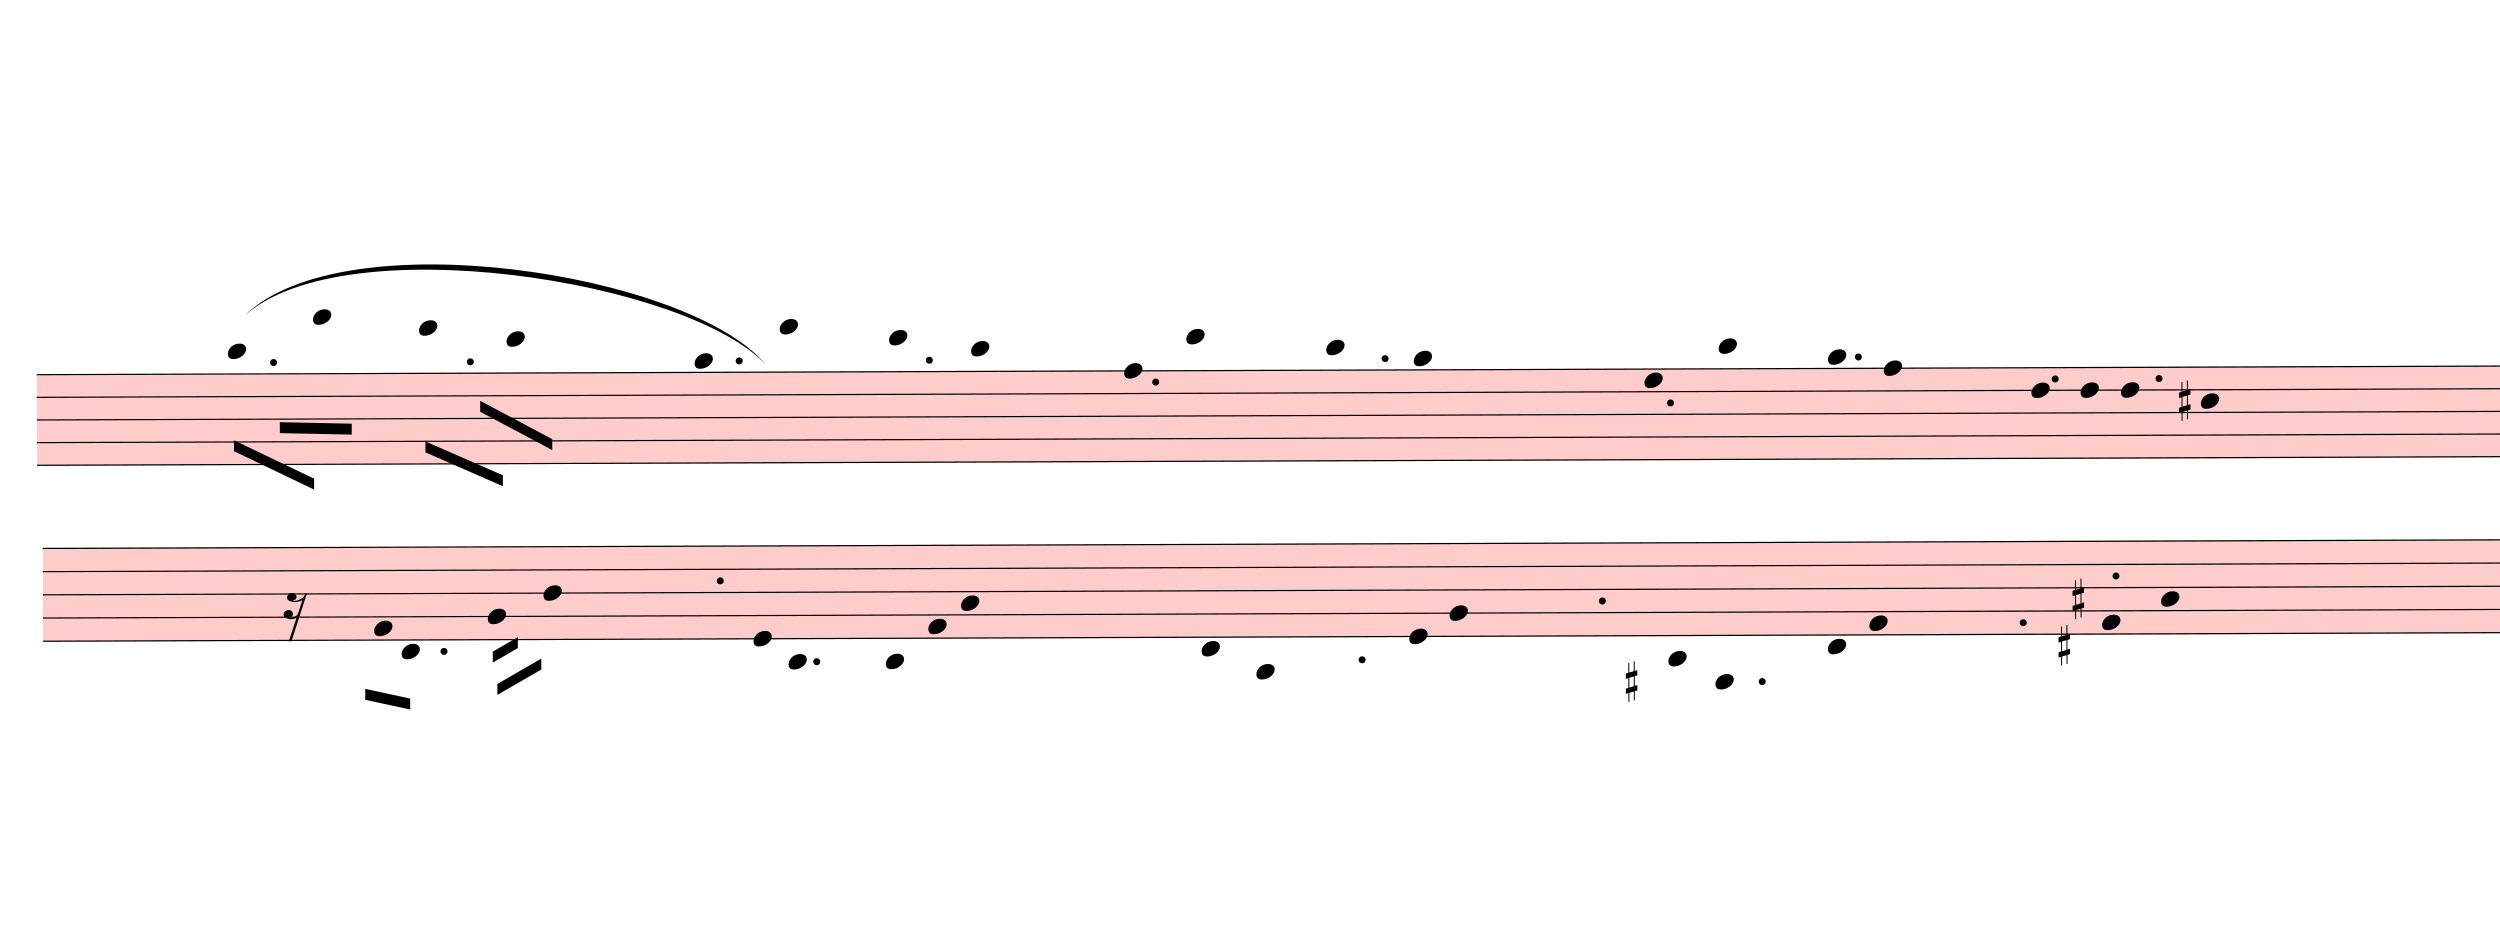
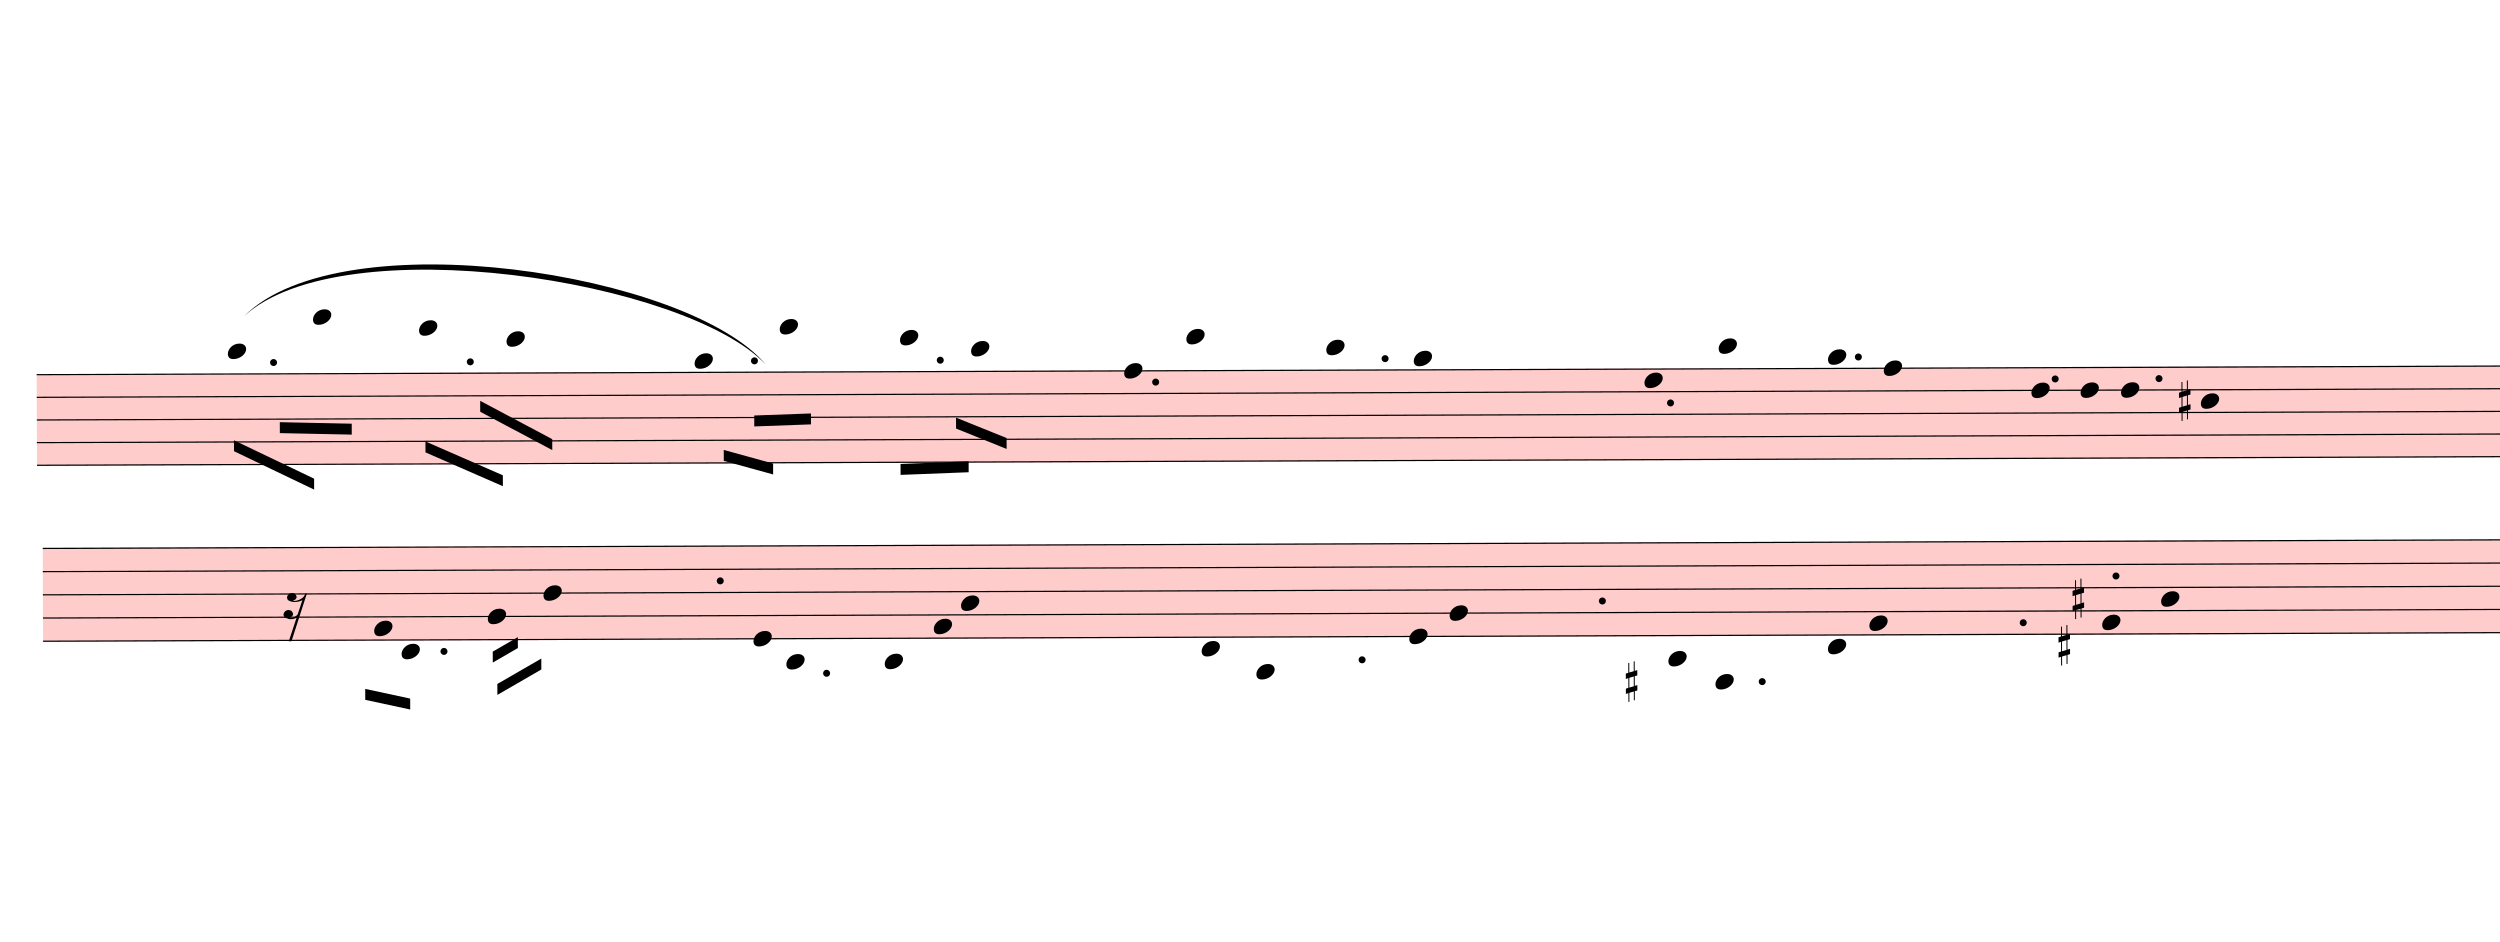
- <svg xmlns="http://www.w3.org/2000/svg" viewBox="2166 7774.2 20586 7737.3" version="1.1" overflow="visible">
+ <svg xmlns="http://www.w3.org/2000/svg" viewBox="2166 7774.2 20586 7754.4" version="1.1" overflow="visible">
  <defs>
    <style type="text/css">
    /* .staff * {
      fill: #000;
      stroke: #000;
    }

    .deletionBack {
      fill: #00000033;
    } */
  </style>
    <symbol id="sym_notehead_quarter" viewBox="0 0 1000 1000" overflow="inherit">
      <path transform="scale(1,-1)" d="M0 -39c0 68 73 172 200 172c66 0 114 -37 114 -95c0 -84 -106 -171 -218 -171c-64 0 -96 30 -96 94z" />
    </symbol>
    <symbol id="sym_accid_s" viewBox="0 0 1000 1000" overflow="inherit">
      <path transform="scale(1,-1)" d="M136 186v169h17v-164l44 14v-91l-44 -14v-165l44 12v-91l-44 -13v-155h-17v150l-76 -22v-155h-17v149l-43 -13v90l43 14v167l-43 -14v92l43 13v169h17v-163zM60 73v-167l76 22v168z" />
    </symbol>
    <symbol id="sym_rest_rest16th" viewBox="0 0 1000 1000" overflow="inherit">
      <path transform="scale(1,-1)" d="M133 -111c0 -33 -21 -50 -52 -55c10 -3 18 -4 25 -4c40 0 69 24 90 47l66 197c-36 -18 -64 -25 -112 -25c-23 0 -38 3 -45 8c-37 7 -55 27 -55 59c8 35 30 54 68 58c45 -6 49 -13 64 -48c0 -3 1 -5 1 -7c0 -27 -25 -46 -52 -49c6 -4 15 -6 26 -6c32 2 62 14 88 29 c32 19 44 36 59 71l7 1l10 2h4c-72 -220 -143 -439 -215 -659h-37l108 324c-20 -13 -51 -20 -82 -20c-21 0 -35 4 -43 10c-37 6 -55 26 -55 58c8 35 31 56 68 60c43 -8 48 -13 64 -51z" />
    </symbol>
  </defs>
  <g class="rastrums">
    <g class="rastrum" data-id="r9332e11b-890d-4961-94cd-df0762fb62d1" style="transform: rotate(-0.2deg); transform-origin: 2430px 10863px;">
      <g class="rastrum bounding-box" data-id="bbox-r9332e11b-890d-4961-94cd-df0762fb62d1">
        <rect x="2430" y="10863" width="22950" height="756" fill="#ff000033" />
      </g>
      <path d="M2430 10868 L25380 10868" stroke-width="10" stroke="black" />
      <path d="M2430 11054.5 L25380 11054.5" stroke-width="10" stroke="black" />
      <path d="M2430 11241 L25380 11241" stroke-width="10" stroke="black" />
      <path d="M2430 11427.5 L25380 11427.5" stroke-width="10" stroke="black" />
      <path d="M2430 11614 L25380 11614" stroke-width="10" stroke="black" />
    </g>
    <g class="rastrum" data-id="ra3d889d3-1ea1-4a5e-b53d-718e3d21325d" style="transform: rotate(-0.2deg); transform-origin: 2475px 12294px;">
      <g class="rastrum bounding-box" data-id="bbox-ra3d889d3-1ea1-4a5e-b53d-718e3d21325d">
        <rect x="2475" y="12294" width="22995" height="774" fill="#ff000033" />
      </g>
      <path d="M2475 12299 L25470 12299" stroke-width="10" stroke="black" />
      <path d="M2475 12490 L25470 12490" stroke-width="10" stroke="black" />
      <path d="M2475 12681 L25470 12681" stroke-width="10" stroke="black" />
      <path d="M2475 12872 L25470 12872" stroke-width="10" stroke="black" />
      <path d="M2475 13063 L25470 13063" stroke-width="10" stroke="black" />
    </g>
  </g>
  <g class="draft" data-label="4" data-id="d1dc05311-be56-451d-abf1-66f54ce54caf">
    <g class="system" data-id="s329adda0-52f4-4c88-b121-c6c2361a2e20">
      <g class="staff" data-n="1" data-rastrum="r9332e11b-890d-4961-94cd-df0762fb62d1" style="transform: rotate(-0.2deg); transform-origin: 2430px 10863px;">
        <g class="note" data-id="ddd8cbaa1-4463-403b-aef5-c08e61fc21b9" data-stem.dir="down">
          <g class="notehead">
            <use href="#sym_notehead_quarter" height="480px" width="480px" x="4005" y="10681.5" />
          </g>
          <g class="ledgerLines above">
            <path d="M3966 10681.5 L4194 10681.5" stroke-width="18" />
          </g>
          <g class="stem">
            <path d="M4005 10681.5 L4005 11054.5" stroke-width="14" />
          </g>
        </g>
        <g class="note" data-id="ddfeb4255-4826-49ce-b8ad-d542f634cb98" data-stem.dir="down">
          <g class="notehead">
            <use href="#sym_notehead_quarter" height="480px" width="480px" x="4707" y="10401.75" />
          </g>
          <g class="ledgerLines above">
            <path d="M4668 10681.5 L4896 10681.5" stroke-width="18" />
            <path d="M4668 10495 L4896 10495" stroke-width="18" />
          </g>
          <g class="stem">
            <path d="M4707 10401.75 L4707 11054.5" stroke-width="14" />
          </g>
        </g>
        <g class="note" data-id="d599c92df-85ca-4e1c-a44e-bf10fa1b928e" data-stem.dir="down">
          <g class="notehead">
            <use href="#sym_notehead_quarter" height="480px" width="480px" x="5580" y="10495" />
          </g>
          <g class="ledgerLines above">
            <path d="M5541 10681.5 L5769 10681.5" stroke-width="18" />
            <path d="M5541 10495 L5769 10495" stroke-width="18" />
          </g>
          <g class="stem">
            <path d="M5580 10495 L5580 11054.5" stroke-width="14" />
          </g>
        </g>
        <g class="note" data-id="dea44c004-6e48-440a-a5a2-f236a0e17810" data-stem.dir="down">
          <g class="notehead">
            <use href="#sym_notehead_quarter" height="480px" width="480px" x="6300" y="10588.25" />
          </g>
          <g class="ledgerLines above">
            <path d="M6261 10681.5 L6489 10681.5" stroke-width="18" />
          </g>
          <g class="stem">
            <path d="M6300 10588.25 L6300 11147.75" stroke-width="14" />
          </g>
        </g>
        <g class="note" data-id="dc44f0403-7625-4305-8726-91845b3bd6bd" data-stem.dir="down">
          <g class="notehead">
            <use href="#sym_notehead_quarter" height="480px" width="480px" x="7848" y="10774.75" />
          </g>
          <g class="ledgerLines above" />
          <g class="stem">
-             <path d="M7848 10774.75 L7848 10868" stroke-width="14" />
+             <path d="M7848 10774.75 L7848 11520.75" stroke-width="14" />
          </g>
        </g>
        <g class="note" data-id="de14ca4d4-17c5-433a-81f3-a834a7a33ff8" data-stem.dir="down">
          <g class="notehead">
            <use href="#sym_notehead_quarter" height="480px" width="480px" x="8550" y="10495" />
          </g>
          <g class="ledgerLines above">
            <path d="M8511 10681.5 L8739 10681.5" stroke-width="18" />
            <path d="M8511 10495 L8739 10495" stroke-width="18" />
          </g>
          <g class="stem">
-             <path d="M8550 10495 L8550 10588.25" stroke-width="14" />
+             <path d="M8550 10495 L8550 11054.5" stroke-width="14" />
          </g>
        </g>
        <g class="note" data-id="ddf1572c4-3bed-4e70-b9f7-80a3a19e2e03" data-stem.dir="down">
          <g class="notehead">
-             <use href="#sym_notehead_quarter" height="480px" width="480px" x="9450" y="10588.25" />
-           </g>
-           <g class="ledgerLines above">
-             <path d="M9411 10681.5 L9639 10681.5" stroke-width="18" />
-           </g>
-           <g class="stem">
-             <path d="M9450 10588.25 L9450 10681.5" stroke-width="14" />
+             <use href="#sym_notehead_quarter" height="480px" width="480px" x="9540" y="10588.25" />
+           </g>
+           <g class="ledgerLines above">
+             <path d="M9501 10681.5 L9729 10681.5" stroke-width="18" />
+           </g>
+           <g class="stem">
+             <path d="M9540 10588.25 L9540 11241" stroke-width="14" />
          </g>
        </g>
        <g class="note" data-id="d7f213cab-7a0e-41f8-945c-4007d94fb2f5" data-stem.dir="down">
          <g class="notehead">
            <use href="#sym_notehead_quarter" height="480px" width="480px" x="10125" y="10681.5" />
          </g>
          <g class="ledgerLines above">
            <path d="M10086 10681.5 L10314 10681.5" stroke-width="18" />
          </g>
          <g class="stem">
-             <path d="M10125 10681.5 L10125 10774.75" stroke-width="14" />
+             <path d="M10125 10681.5 L10125 11334.25" stroke-width="14" />
          </g>
        </g>
        <g class="note" data-id="dbc9feeaa-f61e-444c-b8aa-a3c48bccab07" data-stem.dir="down">
          <g class="notehead">
            <use href="#sym_notehead_quarter" height="480px" width="480px" x="11385" y="10868" />
          </g>
          <g class="stem">
            <path d="M11385 10868 L11385 10961.25" stroke-width="14" />
          </g>
        </g>
        <g class="note" data-id="d845c9b86-acef-466d-91f7-84daef9a9478" data-stem.dir="down">
          <g class="notehead">
            <use href="#sym_notehead_quarter" height="480px" width="480px" x="11898" y="10588.25" />
          </g>
          <g class="ledgerLines above">
            <path d="M11859 10681.5 L12087 10681.5" stroke-width="18" />
          </g>
          <g class="stem">
            <path d="M11898 10588.25 L11898 10681.5" stroke-width="14" />
          </g>
        </g>
        <g class="note" data-id="d049c3b96-f241-495b-a731-569ad714b92b" data-stem.dir="down">
          <g class="notehead">
            <use href="#sym_notehead_quarter" height="480px" width="480px" x="13050" y="10681.5" />
          </g>
          <g class="ledgerLines above">
            <path d="M13011 10681.5 L13239 10681.5" stroke-width="18" />
          </g>
          <g class="stem">
            <path d="M13050 10681.5 L13050 10774.75" stroke-width="14" />
          </g>
        </g>
        <g class="note" data-id="d65fb0d69-1fa4-4c59-8a89-b89c406e6703" data-stem.dir="down">
          <g class="notehead">
            <use href="#sym_notehead_quarter" height="480px" width="480px" x="13770" y="10774.75" />
          </g>
          <g class="ledgerLines above" />
          <g class="stem">
            <path d="M13770 10774.75 L13770 10868" stroke-width="14" />
          </g>
        </g>
        <g class="note" data-id="d9e4eb1ca-3ad8-401d-8cc2-7119b5eb82e2" data-stem.dir="down">
          <g class="notehead">
            <use href="#sym_notehead_quarter" height="480px" width="480px" x="15669" y="10961.25" />
          </g>
          <g class="stem">
            <path d="M15669 10961.25 L15669 11054.5" stroke-width="14" />
          </g>
        </g>
        <g class="note" data-id="dcf8d5441-4020-4a62-97c7-566baf3d1fbf" data-stem.dir="down">
          <g class="notehead">
            <use href="#sym_notehead_quarter" height="480px" width="480px" x="16281" y="10681.5" />
          </g>
          <g class="ledgerLines above">
            <path d="M16242 10681.5 L16470 10681.5" stroke-width="18" />
          </g>
          <g class="stem">
            <path d="M16281 10681.5 L16281 10774.75" stroke-width="14" />
          </g>
        </g>
        <g class="note" data-id="d4b8523a7-2215-4f53-b3f1-6a491fa14eae" data-stem.dir="down">
          <g class="notehead">
            <use href="#sym_notehead_quarter" height="480px" width="480px" x="17181" y="10774.75" />
          </g>
          <g class="ledgerLines above" />
          <g class="stem">
            <path d="M17181 10774.75 L17181 10868" stroke-width="14" />
          </g>
        </g>
        <g class="note" data-id="d5ba83f45-2005-4e9e-8517-504bcc3099e9" data-stem.dir="down">
          <g class="notehead">
            <use href="#sym_notehead_quarter" height="480px" width="480px" x="17640" y="10868" />
          </g>
          <g class="stem">
            <path d="M17640 10868 L17640 10961.25" stroke-width="14" />
          </g>
        </g>
        <g class="note" data-id="d3c40a7b4-fc2d-44b9-af26-caebf20ea447" data-stem.dir="down">
          <g class="notehead">
            <use href="#sym_notehead_quarter" height="480px" width="480px" x="18855" y="11054.5" />
          </g>
          <g class="stem">
            <path d="M18855 11054.5 L18855 11147.75" stroke-width="14" />
          </g>
        </g>
        <g class="note" data-id="d6434f105-91f5-4d0a-8484-c40f41c168e7" data-stem.dir="down">
          <g class="notehead">
            <use href="#sym_notehead_quarter" height="480px" width="480px" x="19260" y="11054.5" />
          </g>
          <g class="stem">
            <path d="M19260 11054.5 L19260 11147.75" stroke-width="14" />
          </g>
        </g>
        <g class="note" data-id="dd98aff86-afc1-493d-86ad-c184f23c93b3" data-stem.dir="down">
          <g class="notehead">
            <use href="#sym_notehead_quarter" height="480px" width="480px" x="19593" y="11054.5" />
          </g>
          <g class="stem">
            <path d="M19593 11054.5 L19593 11147.75" stroke-width="14" />
          </g>
        </g>
        <g class="note" data-id="da382a108-6c47-49c4-a5e0-0fded9cb6aaa" data-stem.dir="down">
          <g class="notehead">
            <use href="#sym_notehead_quarter" height="480px" width="480px" x="20250" y="11147.75" />
          </g>
          <g class="stem">
            <path d="M20250 11147.75 L20250 11241" stroke-width="14" />
          </g>
        </g>
        <g class="accid" data-id="dba2d86d0-dfc6-4ca1-aa04-2221ccfc0db6">
          <use href="#sym_accid_s" height="480px" width="480px" x="20070" y="11147.75" />
        </g>
        <g class="dot augmentation" data-id="d7c239b49-28f2-4637-9c19-48a635f07202" data-class="dot augmentation">
          <ellipse cx="4381" cy="10774.75" rx="29" ry="29" fill-opacity="1" stroke-opacity="1" />
        </g>
        <g class="dot augmentation" data-id="dafbd0691-2456-4abc-b617-a3a4cac717f4" data-class="dot augmentation">
          <ellipse cx="6001" cy="10774.75" rx="29" ry="29" fill-opacity="1" stroke-opacity="1" />
        </g>
        <g class="dot augmentation" data-id="d2ec3c289-a4dd-4e82-be57-7a5be12b3bf2" data-class="dot augmentation">
-           <ellipse cx="8215" cy="10774.75" rx="29" ry="29" fill-opacity="1" stroke-opacity="1" />
+           <ellipse cx="8341" cy="10774.75" rx="29" ry="29" fill-opacity="1" stroke-opacity="1" />
        </g>
        <g class="dot augmentation" data-id="df67514eb-db60-4827-b709-62d02fe64f2a" data-class="dot augmentation">
-           <ellipse cx="9781" cy="10774.75" rx="29" ry="29" fill-opacity="1" stroke-opacity="1" />
+           <ellipse cx="9871" cy="10774.75" rx="29" ry="29" fill-opacity="1" stroke-opacity="1" />
        </g>
        <g class="dot augmentation" data-id="db67313ce-013f-422c-9c87-459156111ce1" data-class="dot augmentation">
          <ellipse cx="11644" cy="10961.25" rx="29" ry="29" fill-opacity="1" stroke-opacity="1" />
        </g>
        <g class="dot augmentation" data-id="de9683727-d564-4d05-b765-58b36fbd0482" data-class="dot augmentation">
          <ellipse cx="13534" cy="10774.75" rx="29" ry="29" fill-opacity="1" stroke-opacity="1" />
        </g>
        <g class="dot augmentation" data-id="d1e946298-1e47-4738-9572-c3fcc4ffddae" data-class="dot augmentation">
          <ellipse cx="15883" cy="11147.75" rx="29" ry="29" fill-opacity="1" stroke-opacity="1" />
        </g>
        <g class="dot augmentation" data-id="d2050a4bd-cdfc-4df4-8645-c6a62e5a49df" data-class="dot augmentation">
          <ellipse cx="17431" cy="10774.75" rx="29" ry="29" fill-opacity="1" stroke-opacity="1" />
        </g>
        <g class="dot augmentation" data-id="d4e0db83b-179e-438d-bb60-5401d68c65ce" data-class="dot augmentation">
          <ellipse cx="19051" cy="10961.25" rx="29" ry="29" fill-opacity="1" stroke-opacity="1" />
        </g>
        <g class="dot augmentation" data-id="d3c5d6c7f-4a9b-49ef-91a6-c6c9fa404298" data-class="dot augmentation">
          <ellipse cx="19906" cy="10961.25" rx="29" ry="29" fill-opacity="1" stroke-opacity="1" />
        </g>
      </g>
      <g class="staff" data-n="2" data-rastrum="ra3d889d3-1ea1-4a5e-b53d-718e3d21325d" style="transform: rotate(-0.2deg); transform-origin: 2475px 12294px;">
        <g class="note" data-id="d4056e9df-c80b-4164-8f8c-32d07eb3db7f" data-stem.dir="down">
          <g class="notehead">
            <use href="#sym_notehead_quarter" height="480px" width="480px" x="5202" y="12967.5" />
          </g>
          <g class="stem">
            <path d="M5202 12967.5 L5202 13445" stroke-width="14" />
          </g>
        </g>
        <g class="note" data-id="deb3e29b3-ab09-4681-b8a0-a35508836bf5" data-stem.dir="down">
          <g class="notehead">
            <use href="#sym_notehead_quarter" height="480px" width="480px" x="5427" y="13158.5" />
          </g>
          <g class="ledgerLines below" />
          <g class="stem">
            <path d="M5427 13158.5 L5427 13540.5" stroke-width="14" />
          </g>
        </g>
        <g class="note" data-id="d716d73ac-073a-42f8-a67d-600ea708dd44" data-stem.dir="down">
          <g class="notehead">
            <use href="#sym_notehead_quarter" height="480px" width="480px" x="6138" y="12872" />
          </g>
          <g class="stem">
            <path d="M6138 12872 L6138 13349.5" stroke-width="14" />
          </g>
        </g>
        <g class="note" data-id="d6c02e94e-d4e4-4fed-ab55-f57f064be538" data-stem.dir="down">
          <g class="notehead">
            <use href="#sym_notehead_quarter" height="480px" width="480px" x="6597" y="12681" />
          </g>
          <g class="stem">
            <path d="M6597 12681 L6597 13254" stroke-width="14" />
          </g>
        </g>
        <g class="note" data-id="dd6475967-4cb4-4bc7-94cf-ce44016c5828" data-stem.dir="down">
          <g class="notehead">
            <use href="#sym_notehead_quarter" height="480px" width="480px" x="8325" y="13063" />
          </g>
          <g class="stem">
-             <path d="M8325 13063 L8325 13158.5" stroke-width="14" />
+             <path d="M8325 13063 L8325 13445" stroke-width="14" />
          </g>
        </g>
        <g class="note" data-id="d33becf6a-8170-4081-9c37-c63f22c72784" data-stem.dir="down">
          <g class="notehead">
-             <use href="#sym_notehead_quarter" height="480px" width="480px" x="8613" y="13254" />
+             <use href="#sym_notehead_quarter" height="480px" width="480px" x="8595" y="13254" />
          </g>
          <g class="ledgerLines below">
-             <path d="M8574 13254 L8802 13254" stroke-width="18" />
-           </g>
-           <g class="stem">
-             <path d="M8613 13254 L8613 13349.5" stroke-width="14" />
+             <path d="M8556 13254 L8784 13254" stroke-width="18" />
+           </g>
+           <g class="stem">
+             <path d="M8595 13254 L8595 13636" stroke-width="14" />
          </g>
        </g>
        <g class="note" data-id="d8f32a117-3495-4308-a6af-ed4a11c3a591" data-stem.dir="down">
          <g class="notehead">
-             <use href="#sym_notehead_quarter" height="480px" width="480px" x="9414" y="13254" />
+             <use href="#sym_notehead_quarter" height="480px" width="480px" x="9405" y="13254" />
          </g>
          <g class="ledgerLines below">
-             <path d="M9375 13254 L9603 13254" stroke-width="18" />
-           </g>
-           <g class="stem">
-             <path d="M9414 13254 L9414 13349.5" stroke-width="14" />
+             <path d="M9366 13254 L9594 13254" stroke-width="18" />
+           </g>
+           <g class="stem">
+             <path d="M9405 13254 L9405 13636" stroke-width="14" />
          </g>
        </g>
        <g class="note" data-id="d82f7c154-0c0a-4124-916a-5202fe23a023" data-stem.dir="down">
          <g class="notehead">
-             <use href="#sym_notehead_quarter" height="480px" width="480px" x="9765" y="12967.5" />
-           </g>
-           <g class="stem">
-             <path d="M9765 12967.5 L9765 13063" stroke-width="14" />
+             <use href="#sym_notehead_quarter" height="480px" width="480px" x="9810" y="12967.5" />
+           </g>
+           <g class="stem">
+             <path d="M9810 12967.5 L9810 13349.5" stroke-width="14" />
          </g>
        </g>
        <g class="note" data-id="d6bc341b4-568b-432b-8876-27a8b12f7bcb" data-stem.dir="down">
          <g class="notehead">
            <use href="#sym_notehead_quarter" height="480px" width="480px" x="10035" y="12776.5" />
          </g>
          <g class="stem">
-             <path d="M10035 12776.5 L10035 12872" stroke-width="14" />
+             <path d="M10035 12776.5 L10035 13445" stroke-width="14" />
          </g>
        </g>
        <g class="note" data-id="d27b593d1-b89e-4054-8124-2b97abd78735" data-stem.dir="down">
          <g class="notehead">
            <use href="#sym_notehead_quarter" height="480px" width="480px" x="12015" y="13158.5" />
          </g>
          <g class="ledgerLines below" />
          <g class="stem">
            <path d="M12015 13158.5 L12015 13254" stroke-width="14" />
          </g>
        </g>
        <g class="note" data-id="d682a75f4-a1d9-4489-81c7-e34491c494e6" data-stem.dir="down">
          <g class="notehead">
            <use href="#sym_notehead_quarter" height="480px" width="480px" x="12465" y="13349.5" />
          </g>
          <g class="ledgerLines below">
            <path d="M12426 13254 L12654 13254" stroke-width="18" />
          </g>
          <g class="stem">
            <path d="M12465 13349.5 L12465 13445" stroke-width="14" />
          </g>
        </g>
        <g class="note" data-id="d11bbadb7-a08f-48d6-8005-66bdb09fa6d2" data-stem.dir="down">
          <g class="notehead">
            <use href="#sym_notehead_quarter" height="480px" width="480px" x="13725" y="13063" />
          </g>
          <g class="stem">
            <path d="M13725 13063 L13725 13158.5" stroke-width="14" />
          </g>
        </g>
        <g class="note" data-id="d3abc2c35-7998-492e-9498-f210d057c276" data-stem.dir="down">
          <g class="notehead">
            <use href="#sym_notehead_quarter" height="480px" width="480px" x="14058" y="12872" />
          </g>
          <g class="stem">
            <path d="M14058 12872 L14058 12967.5" stroke-width="14" />
          </g>
        </g>
        <g class="note" data-id="deafabbc4-ac91-4036-bea0-517c277aecbb" data-stem.dir="down">
          <g class="notehead">
            <use href="#sym_notehead_quarter" height="480px" width="480px" x="15858" y="13254" />
          </g>
          <g class="ledgerLines below">
            <path d="M15819 13254 L16047 13254" stroke-width="18" />
          </g>
          <g class="stem">
            <path d="M15858 13254 L15858 13349.5" stroke-width="14" />
          </g>
        </g>
        <g class="note" data-id="d9c877b20-5b94-4f9c-8c23-21c9918ffef8" data-stem.dir="down">
          <g class="notehead">
            <use href="#sym_notehead_quarter" height="480px" width="480px" x="16245" y="13445" />
          </g>
          <g class="ledgerLines below">
            <path d="M16206 13445 L16434 13445" stroke-width="18" />
            <path d="M16206 13254 L16434 13254" stroke-width="18" />
          </g>
          <g class="stem">
            <path d="M16245 13445 L16245 13540.5" stroke-width="14" />
          </g>
        </g>
        <g class="note" data-id="d48e064ca-034e-4a2a-91e7-ce35ded6ec98" data-stem.dir="down">
          <g class="notehead">
            <use href="#sym_notehead_quarter" height="480px" width="480px" x="17172" y="13158.5" />
          </g>
          <g class="ledgerLines below" />
          <g class="stem">
            <path d="M17172 13158.5 L17172 13254" stroke-width="14" />
          </g>
        </g>
        <g class="note" data-id="d639a3a97-2f60-43c7-95d8-160b02425ce1" data-stem.dir="down">
          <g class="notehead">
            <use href="#sym_notehead_quarter" height="480px" width="480px" x="17514" y="12967.5" />
          </g>
          <g class="stem">
            <path d="M17514 12967.5 L17514 13063" stroke-width="14" />
          </g>
        </g>
        <g class="note" data-id="dd9c9f60e-a463-4413-a9aa-9c4323822670" data-stem.dir="down">
          <g class="notehead">
            <use href="#sym_notehead_quarter" height="480px" width="480px" x="19431" y="12967.5" />
          </g>
          <g class="stem">
            <path d="M19431 12967.5 L19431 13063" stroke-width="14" />
          </g>
        </g>
        <g class="note" data-id="dd05f4f2e-7fd6-4b22-98b8-684d2532dcaa" data-stem.dir="down">
          <g class="notehead">
            <use href="#sym_notehead_quarter" height="480px" width="480px" x="19917" y="12776.5" />
          </g>
          <g class="stem">
            <path d="M19917 12776.5 L19917 12872" stroke-width="14" />
          </g>
        </g>
        <g class="rest" data-id="d7ed2e400-c1f5-4be7-8f92-698a02feba74">
          <use href="#sym_rest_rest16th" height="597px" width="597px" x="4455" y="12776.5" />
        </g>
        <g class="accid" data-id="df1f92ece-43ef-4ac4-9aeb-d67c955769ef">
          <use href="#sym_accid_s" height="480px" width="480px" x="15507" y="13445" />
        </g>
        <g class="accid" data-id="d58fe2eca-3fdd-4b8d-a10f-bbb72430b11f">
          <use href="#sym_accid_s" height="480px" width="480px" x="19071" y="13158.5" />
        </g>
        <g class="accid" data-id="d627d55d4-05fa-4d51-92f1-43dae4eb2654">
          <use href="#sym_accid_s" height="480px" width="480px" x="19188" y="12776.5" />
        </g>
        <g class="dot augmentation" data-id="de7de61cd-42b8-49f0-beb9-81e9e5a56b8c" data-class="dot augmentation">
          <ellipse cx="5776" cy="13158.5" rx="29" ry="29" fill-opacity="1" stroke-opacity="1" />
        </g>
        <g class="dot augmentation" data-id="d60739cb0-b062-40a8-abad-8bccd791aa00" data-class="dot augmentation">
          <ellipse cx="8053" cy="12585.5" rx="29" ry="29" fill-opacity="1" stroke-opacity="1" />
        </g>
        <g class="dot augmentation" data-id="d81e1395a-e105-4852-bc4b-fe81f5377287" data-class="dot augmentation">
-           <ellipse cx="8845" cy="13254" rx="29" ry="29" fill-opacity="1" stroke-opacity="1" />
+           <ellipse cx="8926" cy="13349.5" rx="29" ry="29" fill-opacity="1" stroke-opacity="1" />
        </g>
        <g class="dot augmentation" data-id="d277d34eb-d0f6-4eb5-9111-8e30611f80ff" data-class="dot augmentation">
          <ellipse cx="13336" cy="13254" rx="29" ry="29" fill-opacity="1" stroke-opacity="1" />
        </g>
        <g class="dot augmentation" data-id="db963dd01-c2f5-4b1b-9dc1-e1e743650b6b" data-class="dot augmentation">
          <ellipse cx="15316" cy="12776.5" rx="29" ry="29" fill-opacity="1" stroke-opacity="1" />
        </g>
        <g class="dot augmentation" data-id="d941e135a-7457-4323-a801-43d700fa3233" data-class="dot augmentation">
          <ellipse cx="16630" cy="13445" rx="29" ry="29" fill-opacity="1" stroke-opacity="1" />
        </g>
        <g class="dot augmentation" data-id="dacaa214a-c15d-4cc8-afa4-50a8bd1fe236" data-class="dot augmentation">
          <ellipse cx="18781" cy="12967.5" rx="29" ry="29" fill-opacity="1" stroke-opacity="1" />
        </g>
        <g class="dot augmentation" data-id="d5fd5c927-358d-42b8-9ff4-ead7d99251bf" data-class="dot augmentation">
          <ellipse cx="19546" cy="12585.5" rx="29" ry="29" fill-opacity="1" stroke-opacity="1" />
        </g>
      </g>
      <g class="barLine" data-id="ddc3611ba-86de-4f8b-b330-502ecbdc2399">
        <path d="M7155 10647 L7044.3 13711.5" stroke-width="27" />
      </g>
      <g class="barLine" data-id="dbbdb087d-b3b1-4d65-b15b-9a5cfb0fba18">
-         <path d="M10710 10728 L10228.5 13630.5" stroke-width="27" />
+         <path d="M10710 10728 L10168.2 13728.6" stroke-width="27" />
      </g>
      <g class="barLine" data-id="d148ad1d0-af2c-47ac-9aa6-30ae801b4247">
        <path d="M14967 10674 L14901.3 13339.8" stroke-width="27" />
      </g>
      <g class="barLine" data-id="daa2c39d6-8b15-472f-a671-eaffd61d8891">
        <path d="M18639 10656 L18117.9 13662.9" stroke-width="27" />
      </g>
      <g class="barLine" data-id="dc644fba5-023c-464b-b571-da7d7b706cbe">
        <path d="M20952 10719 L20559.6 13161.6" stroke-width="27" />
      </g>
      <g class="beam" data-id="b3e0d22e8-55c6-4354-a313-cafde301404b" style="transform: rotate(-0.2deg); transform-origin: 2430px 10863px;">
        <polygon points="4052.7,11413.8 4711.5,11732.4 4711.5,11822.4 4052.7,11503.8" stroke-opacity="1" fill-opacity="1" />
      </g>
      <g class="beam" data-id="baac8c418-eaee-4c41-bbf5-16525e60d095" style="transform: rotate(-0.2deg); transform-origin: 2430px 10863px;">
        <polygon points="4430.7,11266.2 5022.9,11280.6 5022.9,11370.6 4430.7,11356.2" stroke-opacity="1" fill-opacity="1" />
      </g>
      <g class="beam" data-id="b7ebee3d1-9bab-4e16-a272-37c0cd4945ca" style="transform: rotate(-0.2deg); transform-origin: 2430px 10863px;">
        <polygon points="6081.3,11096.1 6673.5,11413.8 6673.5,11503.8 6081.3,11186.1" stroke-opacity="1" fill-opacity="1" />
      </g>
      <g class="beam" data-id="be65d39fb-3028-410b-8191-436cce39ede7" style="transform: rotate(-0.2deg); transform-origin: 2430px 10863px;">
        <polygon points="5629.5,11429.1 6265.8,11709.9 6265.8,11799.9 5629.5,11519.1" stroke-opacity="1" fill-opacity="1" />
      </g>
      <g class="beam" data-id="bb61211e5-93aa-4053-b7c4-83e7376d3d4e" style="transform: rotate(-0.2deg); transform-origin: 2475px 12294px;">
        <polygon points="5126.4,13464.9 5496.3,13545.9 5496.3,13635.9 5126.4,13554.9" stroke-opacity="1" fill-opacity="1" />
      </g>
      <g class="beam" data-id="b408433ee-2da3-43bf-8bcd-e33e305dc3ab" style="transform: rotate(-0.2deg); transform-origin: 2475px 12294px;">
        <polygon points="6214.5,13428 6577.2,13220.1 6577.2,13310.1 6214.5,13518" stroke-opacity="1" fill-opacity="1" />
      </g>
      <g class="beam" data-id="b559af924-8f2a-4d58-8aa5-dafe47bbdf3d" style="transform: rotate(-0.2deg); transform-origin: 2475px 12294px;">
        <polygon points="8091,12843 8091,12843 8091,12933 8091,12933" stroke-opacity="1" fill-opacity="1" />
      </g>
      <g class="beam" data-id="b8224a398-7c88-4bbd-8ba8-3db79b426bce" style="transform: rotate(-0.2deg); transform-origin: 2475px 12294px;">
        <polygon points="8307,13005 8307,13005 8307,13095 8307,13095" stroke-opacity="1" fill-opacity="1" />
      </g>
      <g class="beam" data-id="bf41c86e3-8ab4-4622-9abf-d4ed366e583f" style="transform: rotate(-0.2deg); transform-origin: 2475px 12294px;">
        <polygon points="8118,13140 8118,13140 8118,13230 8118,13230" stroke-opacity="1" fill-opacity="1" />
      </g>
      <g class="beam" data-id="b96a7deab-12c2-4dd2-b395-9ff99206c06f" style="transform: rotate(-0.2deg); transform-origin: 2475px 12294px;">
        <polygon points="9063,13311 9063,13311 9063,13401 9063,13401" stroke-opacity="1" fill-opacity="1" />
      </g>
      <g class="beam" data-id="bc160721c-032a-4309-adfd-d9d8034d315b" style="transform: rotate(-0.2deg); transform-origin: 2430px 10863px;">
-         <polygon points="8253,10791 8253,10791 8253,10881 8253,10881" stroke-opacity="1" fill-opacity="1" />
+         <polygon points="8337.6,11224.8 8804.7,11209.5 8804.7,11299.5 8337.6,11314.8" stroke-opacity="1" fill-opacity="1" />
      </g>
      <g class="beam" data-id="b1038cff1-038d-4446-a243-59c89d56b52b" style="transform: rotate(-0.2deg); transform-origin: 2430px 10863px;">
-         <polygon points="7929,11097 7929,11097 7929,11187 7929,11187" stroke-opacity="1" fill-opacity="1" />
+         <polygon points="8085.6,11507.4 8491.5,11620.8 8491.5,11710.8 8085.6,11597.4" stroke-opacity="1" fill-opacity="1" />
      </g>
      <g class="beam" data-id="bd5d8045b-8d5d-49d1-8d09-1e6b81de0319" style="transform: rotate(-0.2deg); transform-origin: 2430px 10863px;">
-         <polygon points="9783,11106 9783,11106 9783,11196 9783,11196" stroke-opacity="1" fill-opacity="1" />
+         <polygon points="9540.9,11628 10101.6,11608.2 10101.6,11698.2 9540.9,11718" stroke-opacity="1" fill-opacity="1" />
      </g>
      <g class="beam" data-id="b4c423ee4-ffe5-4170-b644-24dcfd8ea52c" style="transform: rotate(-0.2deg); transform-origin: 2430px 10863px;">
-         <polygon points="10098,10908 10098,10908 10098,10998 10098,10998" stroke-opacity="1" fill-opacity="1" />
+         <polygon points="9999,11248.2 10414.8,11417.4 10414.8,11507.4 9999,11338.2" stroke-opacity="1" fill-opacity="1" />
      </g>
      <g class="beam" data-id="bc69ac88f-bbc2-410b-8fb2-0e57af34022d" style="transform: rotate(-0.2deg); transform-origin: 2430px 10863px;">
        <polygon points="11745,10719 11745,10719 11745,10809 11745,10809" stroke-opacity="1" fill-opacity="1" />
      </g>
      <g class="beam" data-id="b2feccea9-68b2-48d4-9ae7-62e9e0a123b1" style="transform: rotate(-0.2deg); transform-origin: 2430px 10863px;">
        <polygon points="11556,10944 11556,10944 11556,11034 11556,11034" stroke-opacity="1" fill-opacity="1" />
      </g>
      <g class="beam" data-id="badd6d80c-0dd7-46b4-9c9b-27ccea458ce3" style="transform: rotate(-0.2deg); transform-origin: 2430px 10863px;">
        <polygon points="13383,10827 13383,10827 13383,10917 13383,10917" stroke-opacity="1" fill-opacity="1" />
      </g>
      <g class="beam" data-id="b61aa6de0-08ae-4902-b431-4ce62cc8f2e2" style="transform: rotate(-0.2deg); transform-origin: 2430px 10863px;">
        <polygon points="12735,11052 12735,11052 12735,11142 12735,11142" stroke-opacity="1" fill-opacity="1" />
      </g>
      <g class="beam" data-id="b064f2835-41b7-44ef-94b3-0e8b9814a451" style="transform: rotate(-0.2deg); transform-origin: 2475px 12294px;">
        <polygon points="11889,13059 11889,13059 11889,13149 11889,13149" stroke-opacity="1" fill-opacity="1" />
      </g>
      <g class="beam" data-id="bbfc3de6c-7214-4790-b644-98f054805159" style="transform: rotate(-0.2deg); transform-origin: 2475px 12294px;">
        <polygon points="12015,13311 12015,13311 12015,13401 12015,13401" stroke-opacity="1" fill-opacity="1" />
      </g>
      <g class="beam" data-id="b54fc40a5-7975-4486-92c7-12d054c6336c" style="transform: rotate(-0.2deg); transform-origin: 2475px 12294px;">
        <polygon points="13329,12726 13329,12726 13329,12816 13329,12816" stroke-opacity="1" fill-opacity="1" />
      </g>
      <g class="beam" data-id="b1552590a-0628-4090-bc87-457432367f00" style="transform: rotate(-0.2deg); transform-origin: 2475px 12294px;">
        <polygon points="13383,12870 13383,12870 13383,12960 13383,12960" stroke-opacity="1" fill-opacity="1" />
      </g>
      <g class="beam" data-id="bc05d04bc-5fdc-4a08-b2ee-493116e475b9" style="transform: rotate(-0.2deg); transform-origin: 2430px 10863px;">
        <polygon points="15678,10782 15678,10782 15678,10872 15678,10872" stroke-opacity="1" fill-opacity="1" />
      </g>
      <g class="beam" data-id="b923c32e1-bad8-4423-82af-d16d05fc6dbf" style="transform: rotate(-0.2deg); transform-origin: 2430px 10863px;">
        <polygon points="15651,11142 15651,11142 15651,11232 15651,11232" stroke-opacity="1" fill-opacity="1" />
      </g>
      <g class="beam" data-id="bb270479c-d72b-4a7a-aa22-701fa3b57a82" style="transform: rotate(-0.2deg); transform-origin: 2430px 10863px;">
        <polygon points="17271,10872 17271,10872 17271,10962 17271,10962" stroke-opacity="1" fill-opacity="1" />
      </g>
      <g class="beam" data-id="beda87010-ea4f-41bd-bde8-ac664420a519" style="transform: rotate(-0.2deg); transform-origin: 2430px 10863px;">
        <polygon points="16983,10962 16983,10962 16983,11052 16983,11052" stroke-opacity="1" fill-opacity="1" />
      </g>
      <g class="beam" data-id="bd679b36e-7d46-45bd-bd54-cab43b024e1a" style="transform: rotate(-0.2deg); transform-origin: 2475px 12294px;">
        <polygon points="17082,12807 17082,12807 17082,12897 17082,12897" stroke-opacity="1" fill-opacity="1" />
      </g>
      <g class="beam" data-id="ba93dc9a5-6c64-4329-bf5d-a401ee9b064b" style="transform: rotate(-0.2deg); transform-origin: 2430px 10863px;">
        <polygon points="18657,10764 18657,10764 18657,10854 18657,10854" stroke-opacity="1" fill-opacity="1" />
      </g>
      <g class="beam" data-id="b0b041a1c-52ad-4f1c-81fb-0ce673ba5cd9" style="transform: rotate(-0.2deg); transform-origin: 2430px 10863px;">
        <polygon points="18567,10899 18567,10899 18567,10989 18567,10989" stroke-opacity="1" fill-opacity="1" />
      </g>
      <g class="beam" data-id="bf5d43612-fb18-4025-a138-06c04b4b448b" style="transform: rotate(-0.2deg); transform-origin: 2430px 10863px;">
        <polygon points="19377,11070 19377,11070 19377,11160 19377,11160" stroke-opacity="1" fill-opacity="1" />
      </g>
      <g class="beam" data-id="bb5bccd02-2d15-4b1d-9c05-51029a94a2ea" style="transform: rotate(-0.2deg); transform-origin: 2430px 10863px;">
        <polygon points="19332,11151 19332,11151 19332,11241 19332,11241" stroke-opacity="1" fill-opacity="1" />
      </g>
      <g class="beam" data-id="b04b608b4-4921-406c-8bef-31503a7e8917" style="transform: rotate(-0.2deg); transform-origin: 2475px 12294px;">
        <polygon points="18927,12636 18927,12636 18927,12726 18927,12726" stroke-opacity="1" fill-opacity="1" />
      </g>
      <g class="beam" data-id="bed249369-6b2a-479f-96ae-074639618d4c" style="transform: rotate(-0.2deg); transform-origin: 2475px 12294px;">
        <polygon points="19044,12771 19044,12771 19044,12861 19044,12861" stroke-opacity="1" fill-opacity="1" />
      </g>
      <g class="beam" data-id="b69188243-be77-474d-a153-c380efad6c2e" style="transform: rotate(-0.2deg); transform-origin: 2475px 12294px;">
        <polygon points="15651,13086 15651,13086 15651,13176 15651,13176" stroke-opacity="1" fill-opacity="1" />
      </g>
      <g class="beam" data-id="d32d4fcdf-0f67-4a19-a3b0-deef9712c96b" style="transform: rotate(-0.2deg); transform-origin: 2475px 12294px;">
        <polygon points="6177.6,13161.6 6384.6,13042.8 6384.6,13132.8 6177.6,13251.6" stroke-opacity="1" fill-opacity="1" />
      </g>
      <g class="curve" data-id="d3eec8195-7cb2-4814-adaf-5d04a6ceca42" data-class="curve">
        <path d="M4176.90,10377.00 C4979.70,9574.20 7844.40,10022.40 8471.70,10776.60 C7823.89,10081.97 4985.76,9636.91 4176.90,10377.00" stroke-width="9" stroke-linecap="round" stroke-linejoin="round" />
      </g>
    </g>
    <g class="deletions" />
  </g>
</svg>
